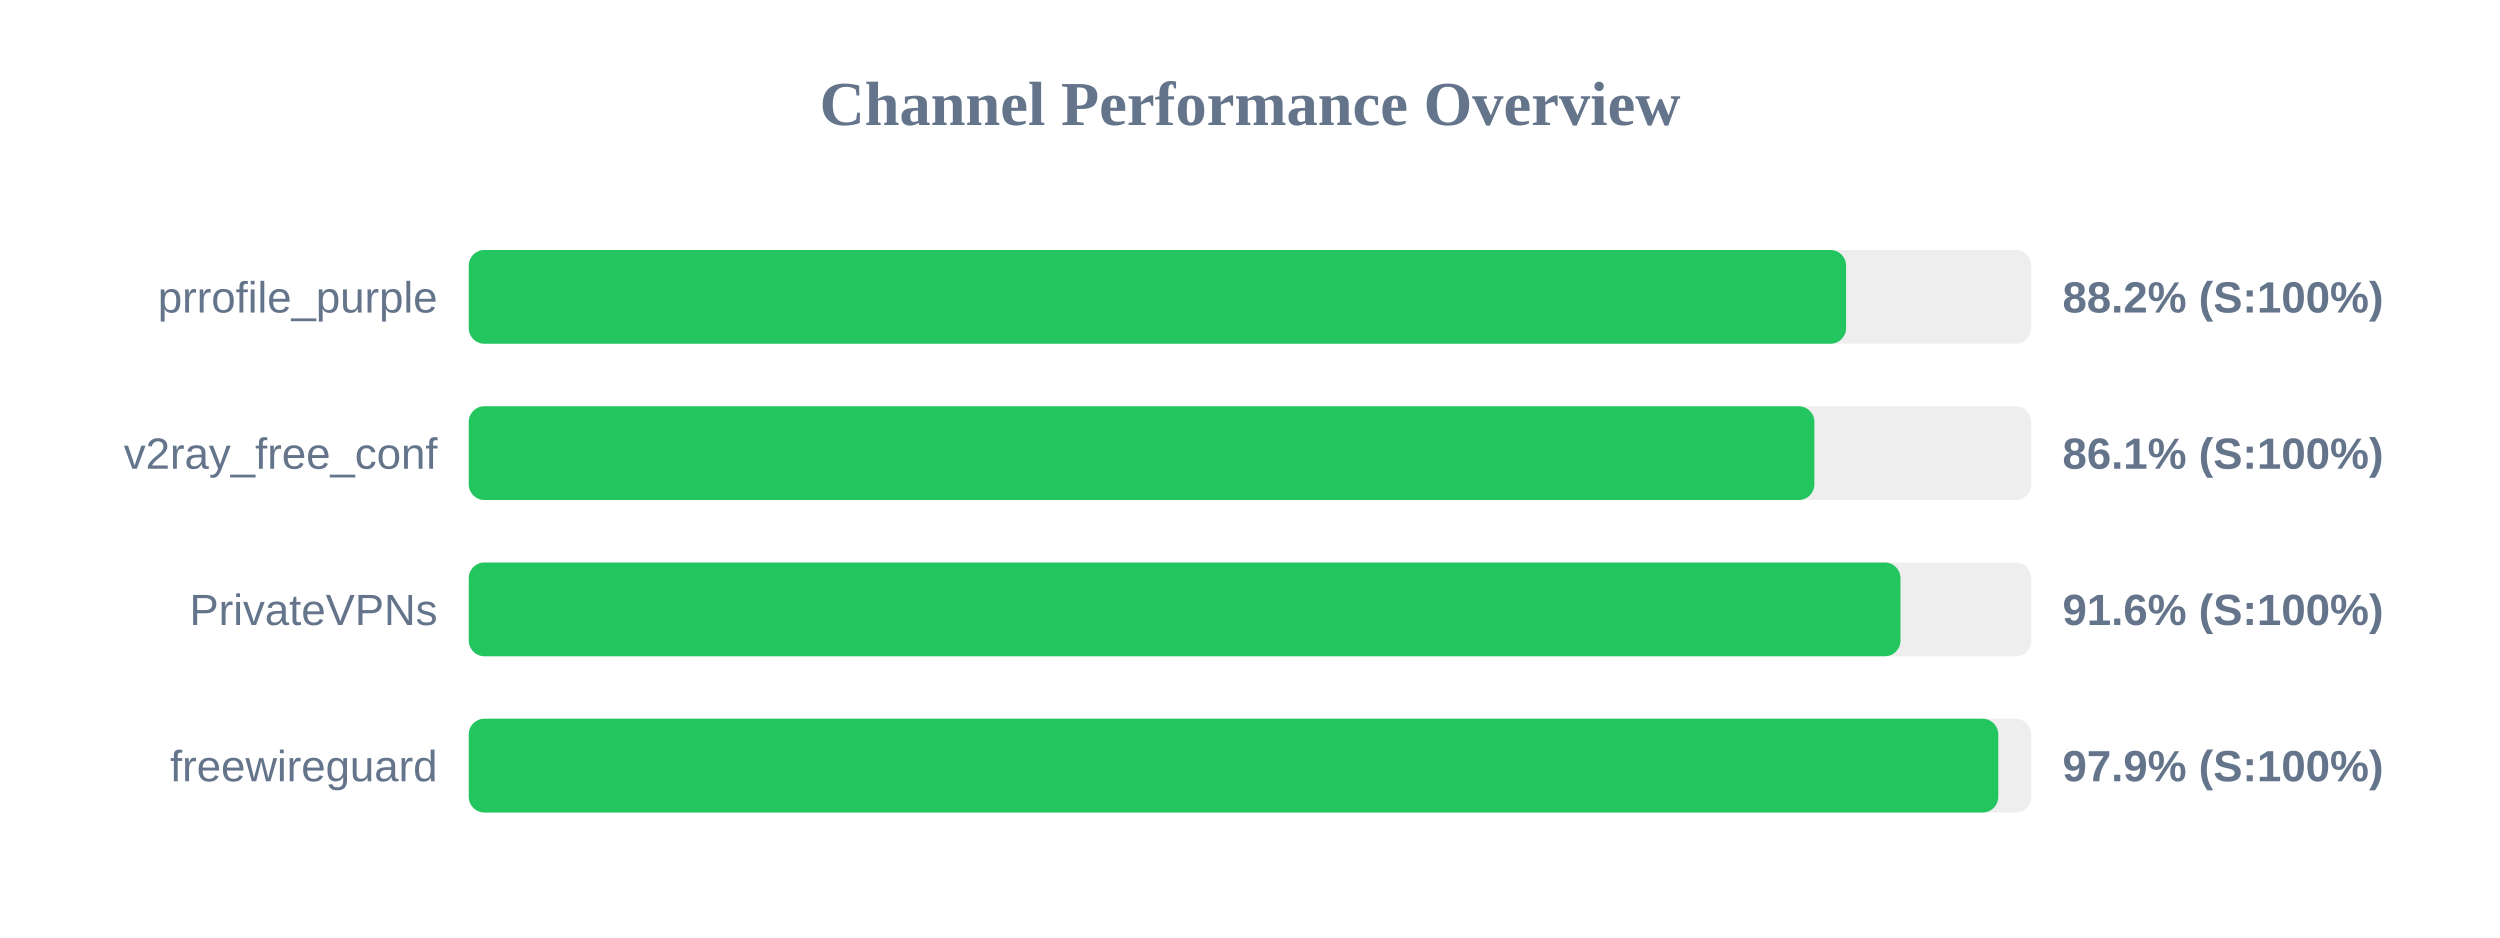
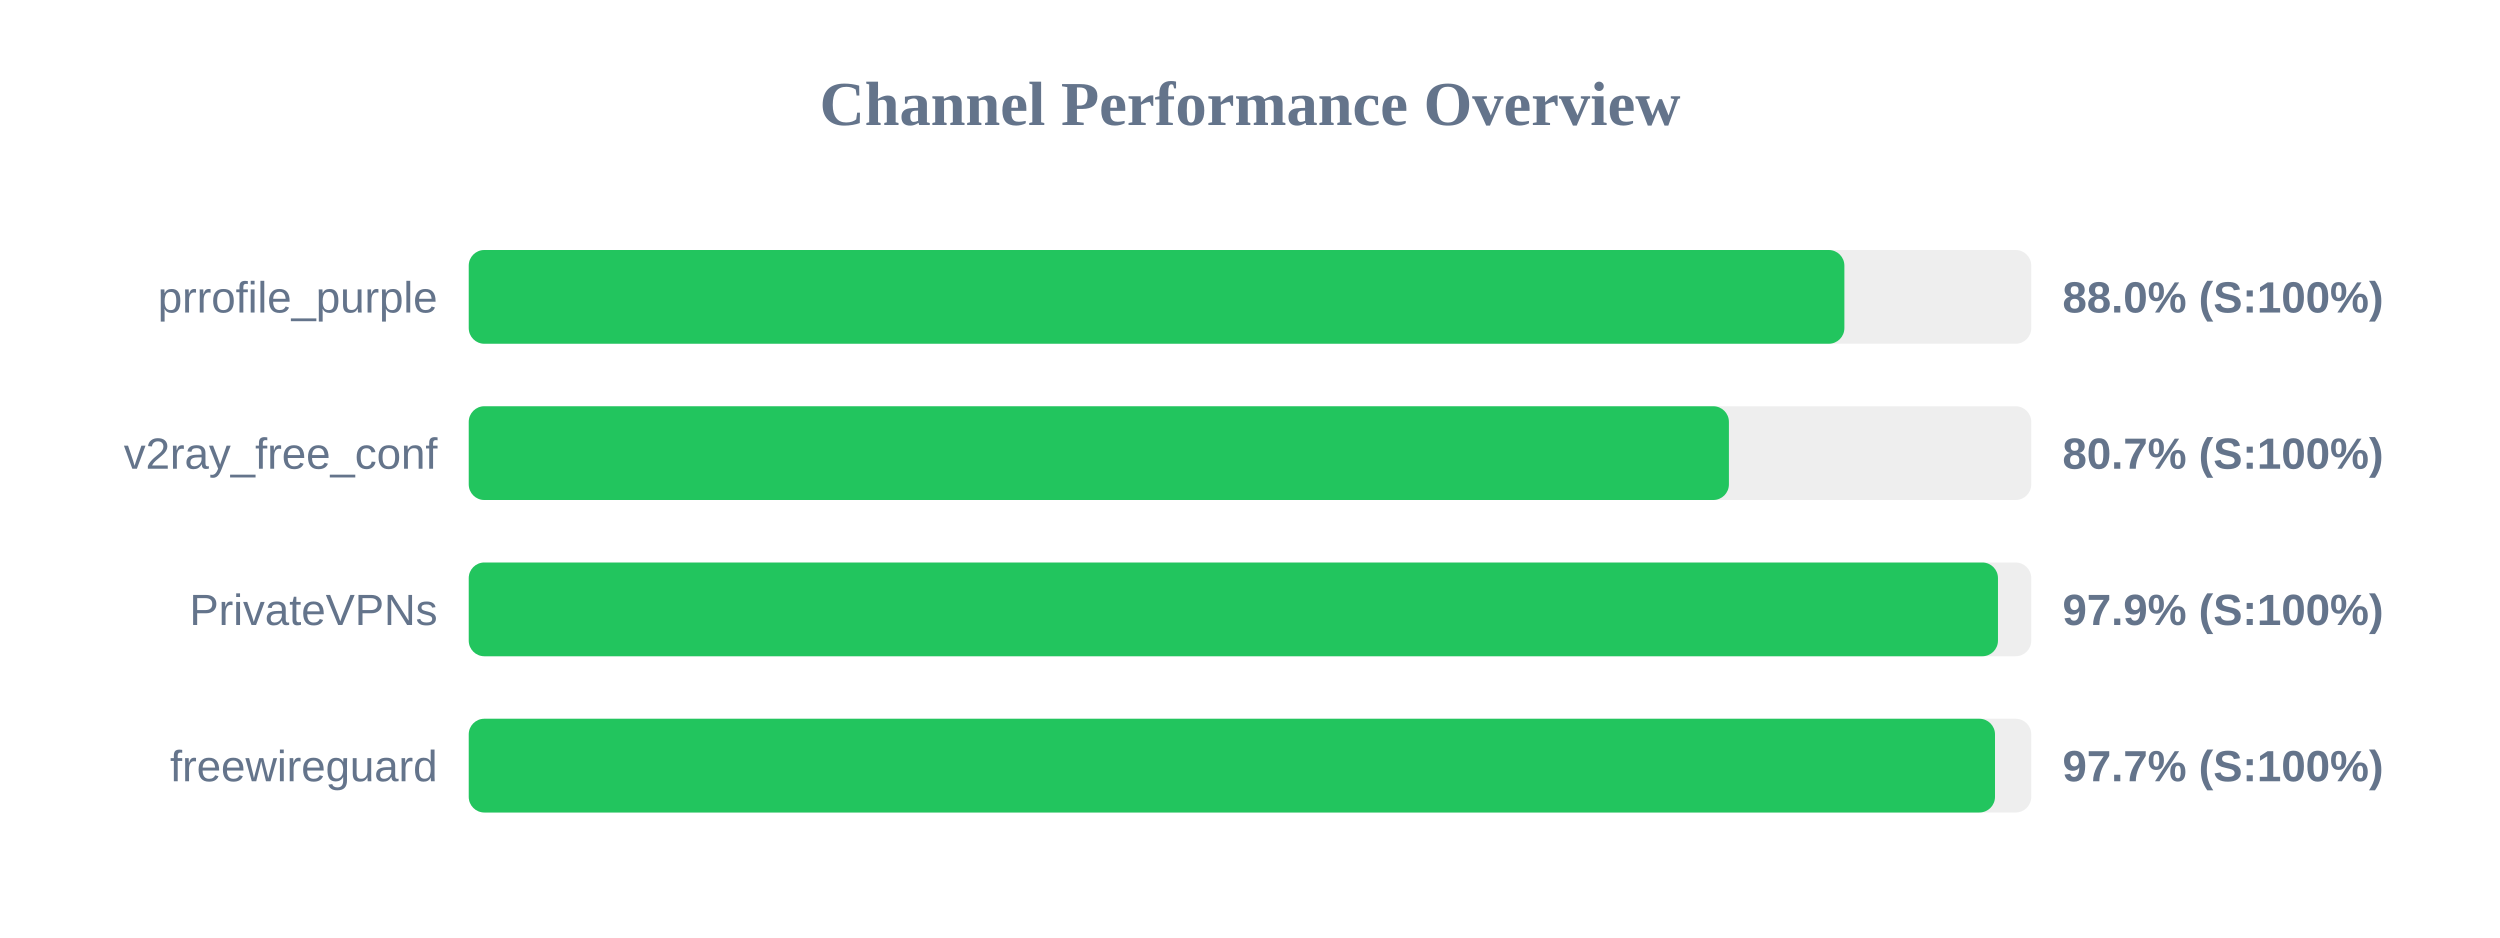
<svg xmlns="http://www.w3.org/2000/svg" width="800" height="300" version="1.1">
  <style>
        .row { font: 14px Arial; fill: #64748b; }
        .score { font: bold 14px Arial; fill: #64748b; }
    </style>
  <text x="400" y="40" text-anchor="middle" font-size="20px" font-weight="bold" fill="#64748b">Channel Performance Overview</text>
  <rect x="150" y="80" width="500" height="30" fill="#eee" rx="5" />
-   <rect x="150" y="80" width="440.75" height="30" fill="#22c55e" rx="5" />
+   <rect x="150" y="80" width="440.2" height="30" fill="#22c55e" rx="5" />
  <text x="140" y="100" text-anchor="end" class="row">prrofile_purple</text>
-   <text x="660" y="100" text-anchor="start" class="score">88.2% (S:100%)</text>
+   <text x="660" y="100" text-anchor="start" class="score">88.0% (S:100%)</text>
  <rect x="150" y="130" width="500" height="30" fill="#eee" rx="5" />
-   <rect x="150" y="130" width="430.6" height="30" fill="#22c55e" rx="5" />
+   <rect x="150" y="130" width="403.25" height="30" fill="#22c55e" rx="5" />
  <text x="140" y="150" text-anchor="end" class="row">v2ray_free_conf</text>
-   <text x="660" y="150" text-anchor="start" class="score">86.1% (S:100%)</text>
+   <text x="660" y="150" text-anchor="start" class="score">80.7% (S:100%)</text>
  <rect x="150" y="180" width="500" height="30" fill="#eee" rx="5" />
-   <rect x="150" y="180" width="458.15" height="30" fill="#22c55e" rx="5" />
+   <rect x="150" y="180" width="489.35" height="30" fill="#22c55e" rx="5" />
  <text x="140" y="200" text-anchor="end" class="row">PrivateVPNs</text>
-   <text x="660" y="200" text-anchor="start" class="score">91.6% (S:100%)</text>
+   <text x="660" y="200" text-anchor="start" class="score">97.9% (S:100%)</text>
  <rect x="150" y="230" width="500" height="30" fill="#eee" rx="5" />
-   <rect x="150" y="230" width="489.45" height="30" fill="#22c55e" rx="5" />
+   <rect x="150" y="230" width="488.4" height="30" fill="#22c55e" rx="5" />
  <text x="140" y="250" text-anchor="end" class="row">freewireguard</text>
-   <text x="660" y="250" text-anchor="start" class="score">97.9% (S:100%)</text>
+   <text x="660" y="250" text-anchor="start" class="score">97.7% (S:100%)</text>
</svg>
